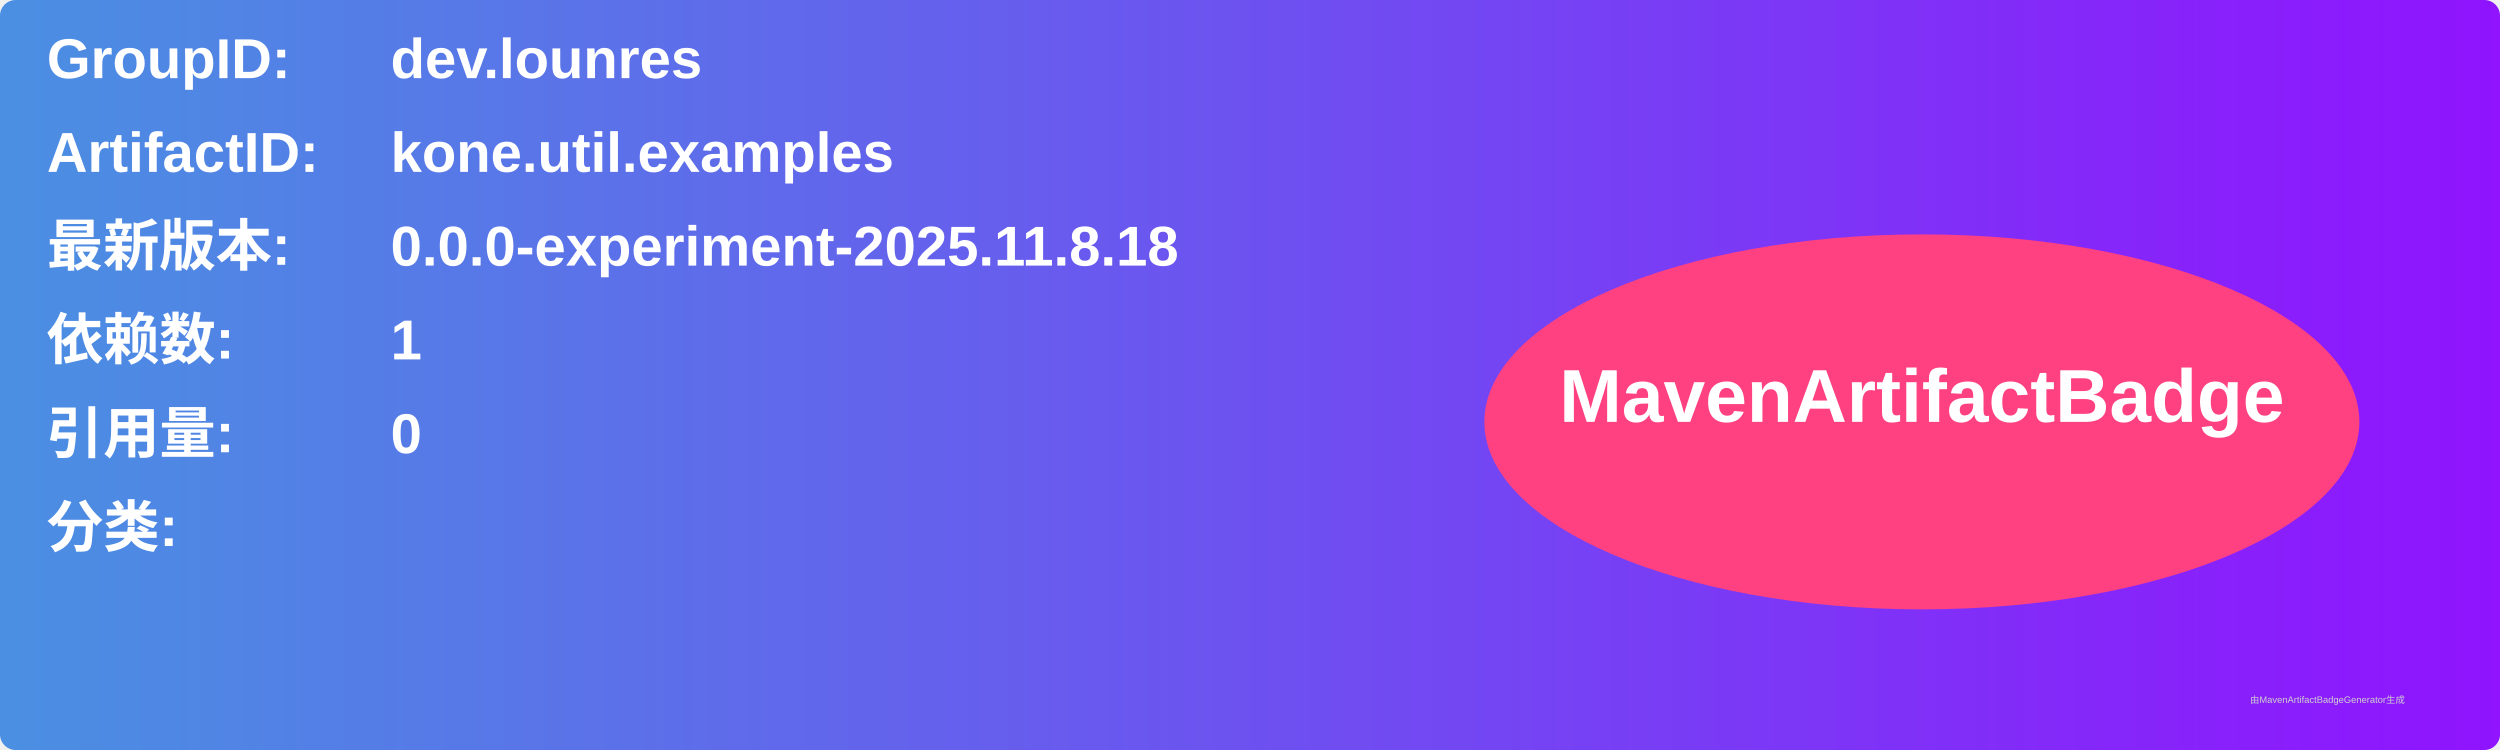
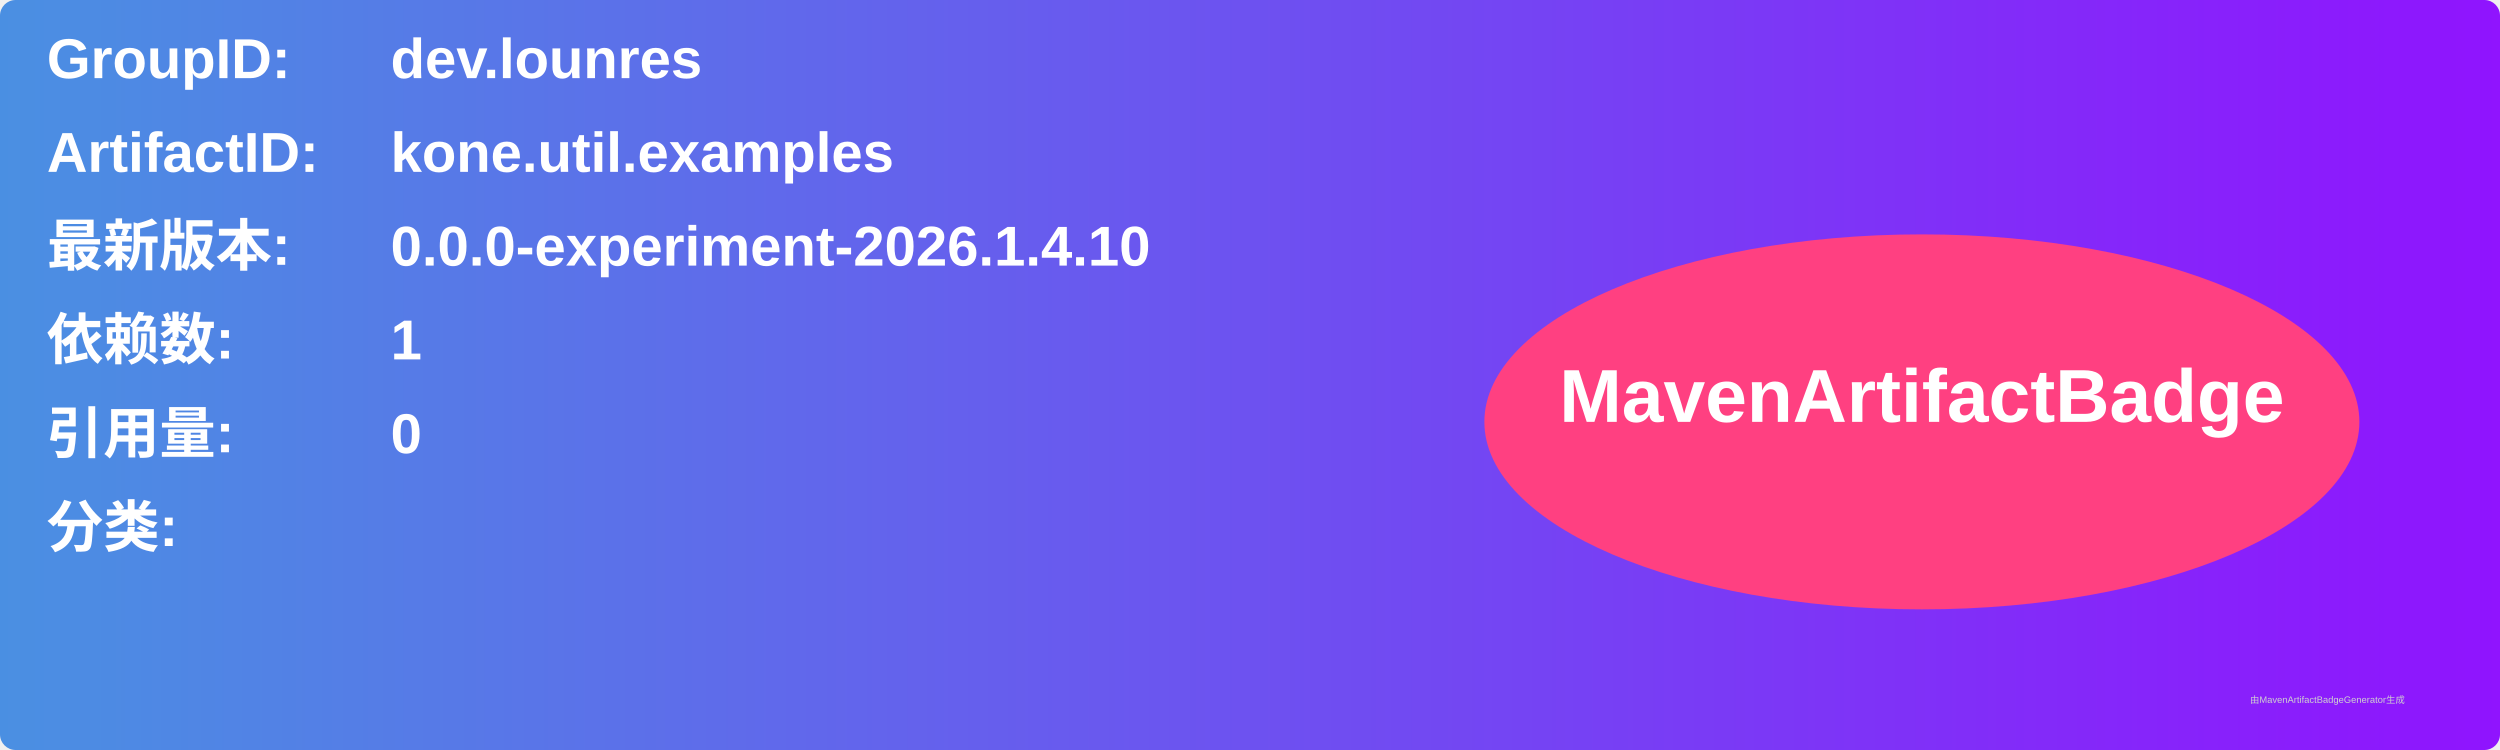
<svg xmlns="http://www.w3.org/2000/svg" width="800" height="240" viewBox="0 0 800 240">
  <linearGradient id="grad" x1="0%" y1="0%" x2="100%" y2="0%">
    <stop offset="0%" stop-color="#4a90e2" />
    <stop offset="100%" stop-color="#9013fe" />
  </linearGradient>
  <rect width="100%" height="100%" rx="5" ry="5" fill="url(#grad)" />
  <g transform="translate(15, 15)">
    <text x="0" y="10" font-family="Arial" font-size="18" fill="white" font-weight="bold" width="260">GroupID:</text>
    <text x="110" y="10" font-family="Arial" font-size="18" fill="white" font-weight="bold" width="460">dev.lounres</text>
    <text x="0" y="40" font-family="Arial" font-size="18" fill="white" font-weight="bold" width="260">ArtifactID:</text>
    <text x="110" y="40" font-family="Arial" font-size="18" fill="white" font-weight="bold" width="460">kone.util.examples</text>
    <text x="0" y="70" font-family="Arial" font-size="18" fill="white" font-weight="bold">最新版本:</text>
    <text x="110" y="70" font-family="Arial" font-size="18" fill="white" font-weight="bold">
-       <tspan font-weight="bold">0.0.0-experiment-2025.11.8.18</tspan>
+       <tspan font-weight="bold">0.0.0-experiment-2026.1.4.10</tspan>
    </text>
    <text x="0" y="100" font-family="Arial" font-size="18" fill="white" font-weight="bold">依赖数: </text>
    <text x="110" y="100" font-family="Arial" font-size="18" fill="white">
      <tspan font-weight="bold">1</tspan>
    </text>
    <text x="0" y="130" font-family="Arial" font-size="18" fill="white" font-weight="bold">引用量: </text>
    <text x="110" y="130" font-family="Arial" font-size="18" fill="white">
      <tspan font-weight="bold">0</tspan>
    </text>
    <text x="0" y="160" font-family="Arial" font-size="18" fill="white" font-weight="bold">分类:</text>
    <text x="10" y="190" font-family="Arial" font-size="10" fill="white">
      <tspan font-weight="bold" />
    </text>
    <ellipse cx="600" cy="120" rx="140" ry="60" fill="#ff4081" />
    <text x="600" y="120" text-anchor="middle" font-family="Arial" font-size="24" fill="white" font-weight="bold">MavenArtifactBadge</text>
  </g>
  <text x="720" y="225" font-family="Arial" font-size="3" fill="#d0d0d0">由MavenArtifactBadgeGenerator生成</text>
</svg>
